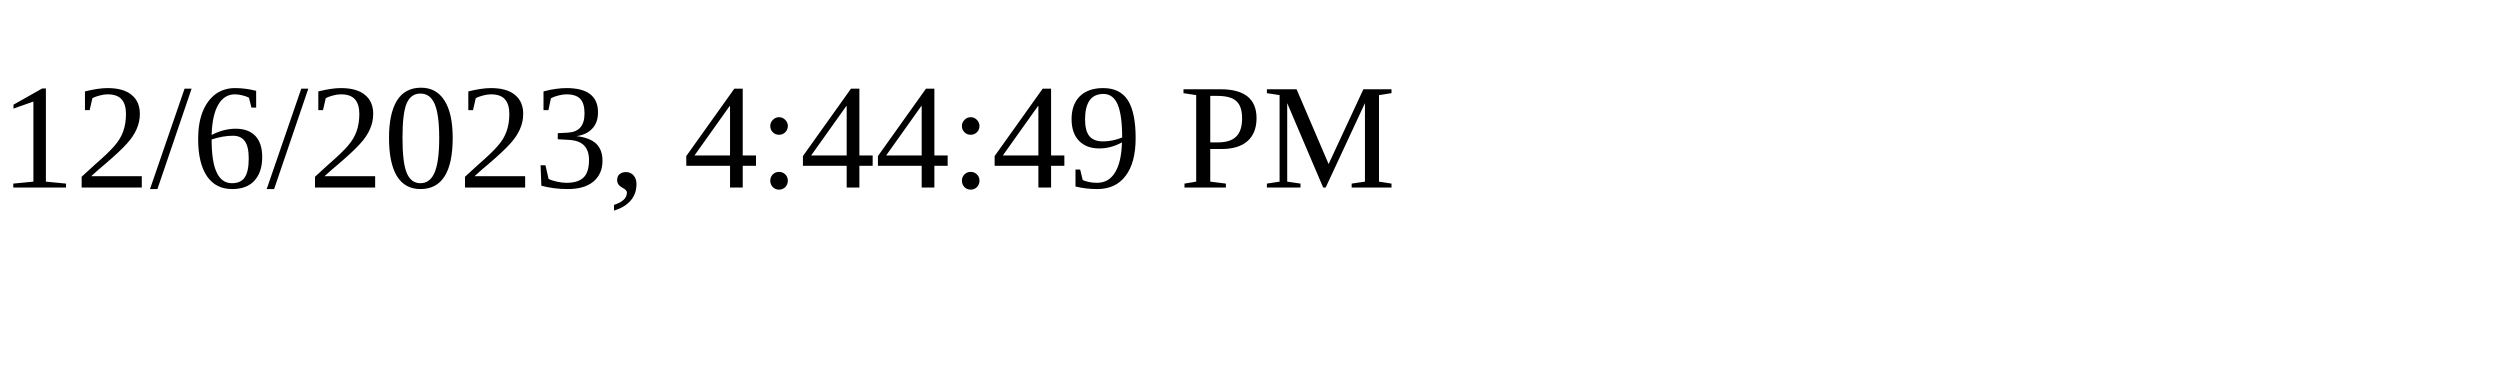
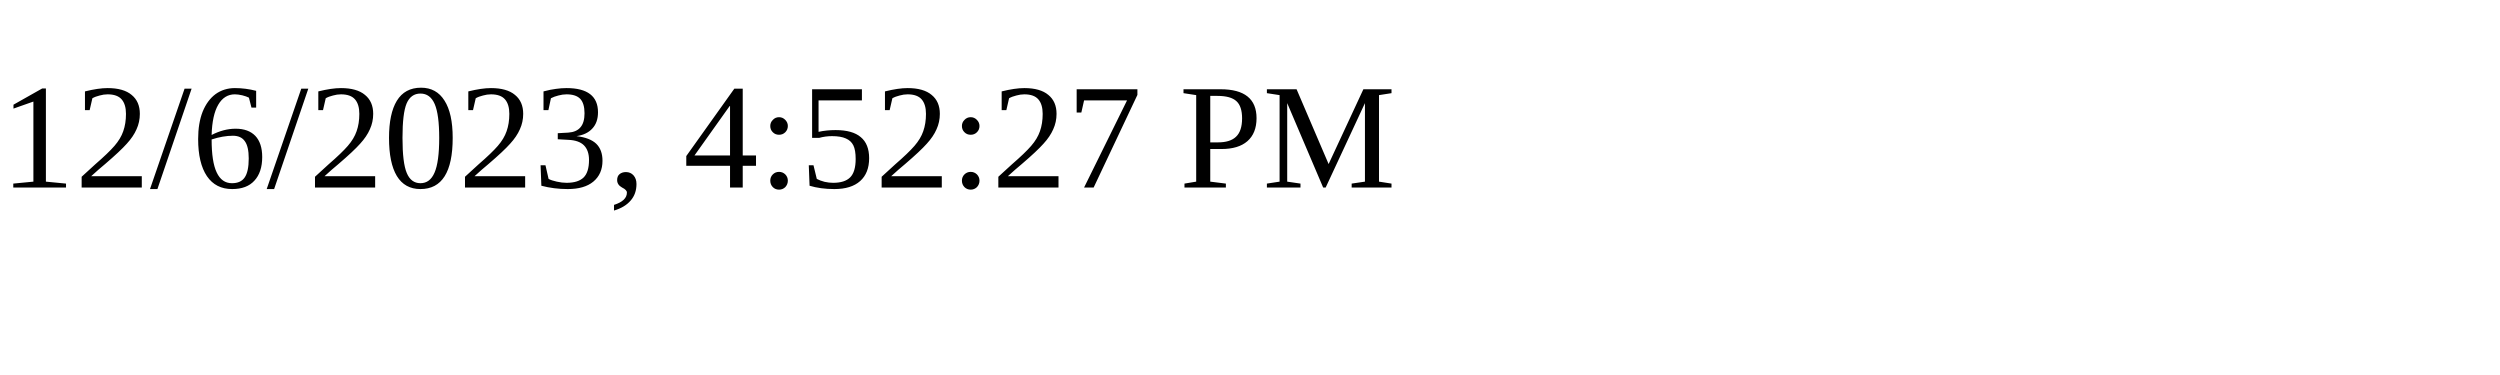
<svg xmlns="http://www.w3.org/2000/svg" height="30" width="200">
-   <text x="0" y="15">12/6/2023, 4:44:49 PM</text>
+   <text x="0" y="15">12/6/2023, 4:52:27 PM</text>
</svg>
